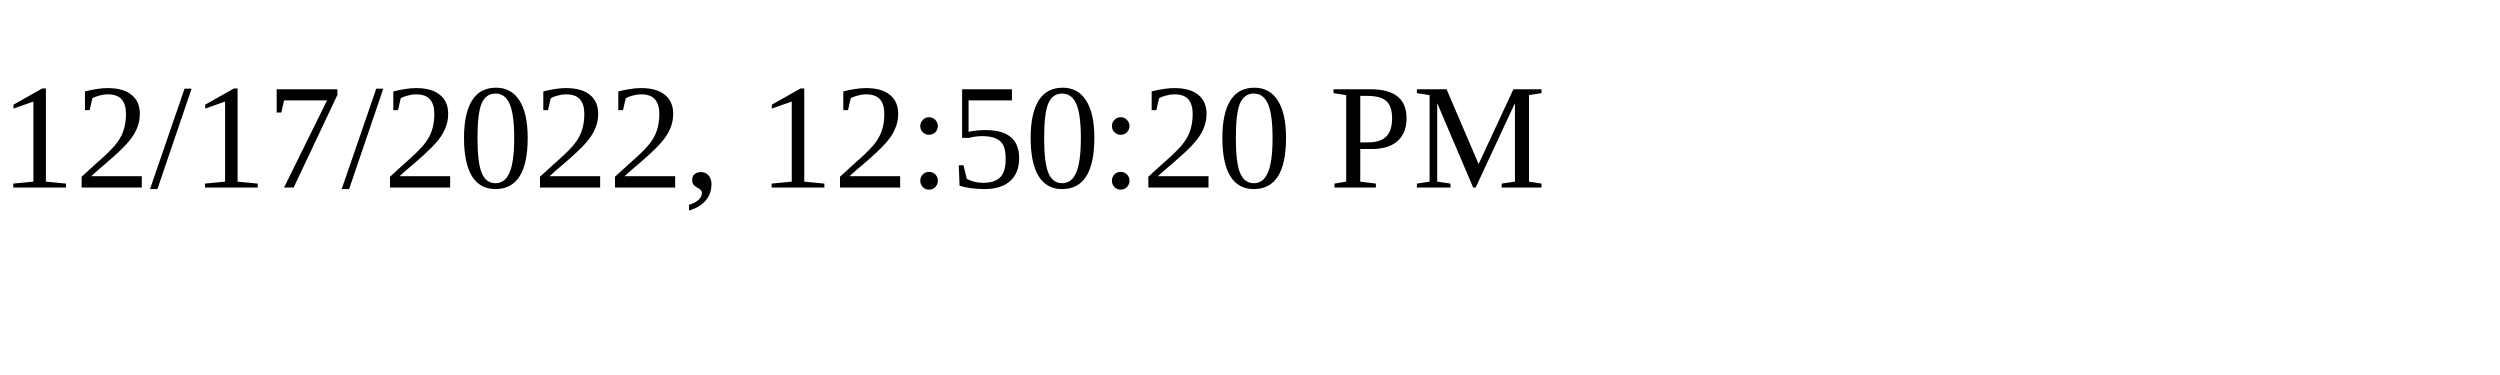
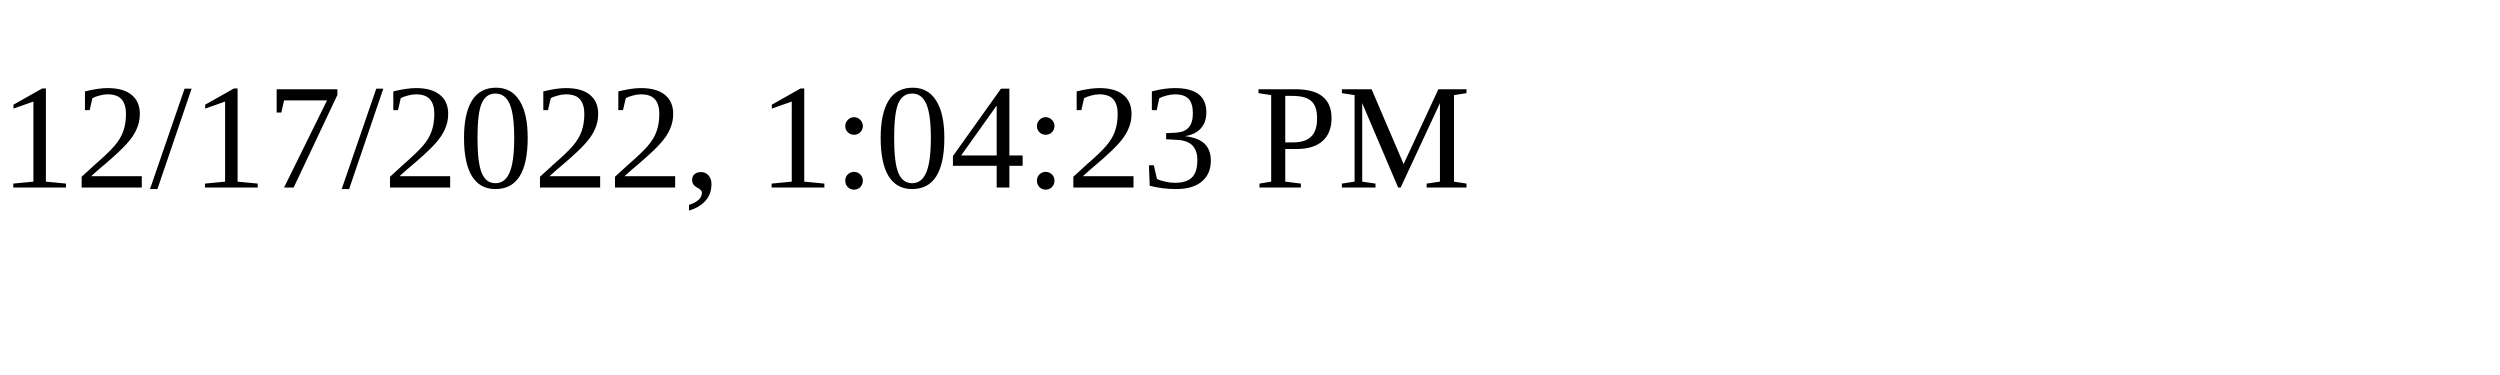
<svg xmlns="http://www.w3.org/2000/svg" height="30" width="200">
-   <text x="0" y="15">12/17/2022, 12:50:20 PM</text>
+   <text x="0" y="15">12/17/2022, 1:04:23 PM</text>
</svg>
